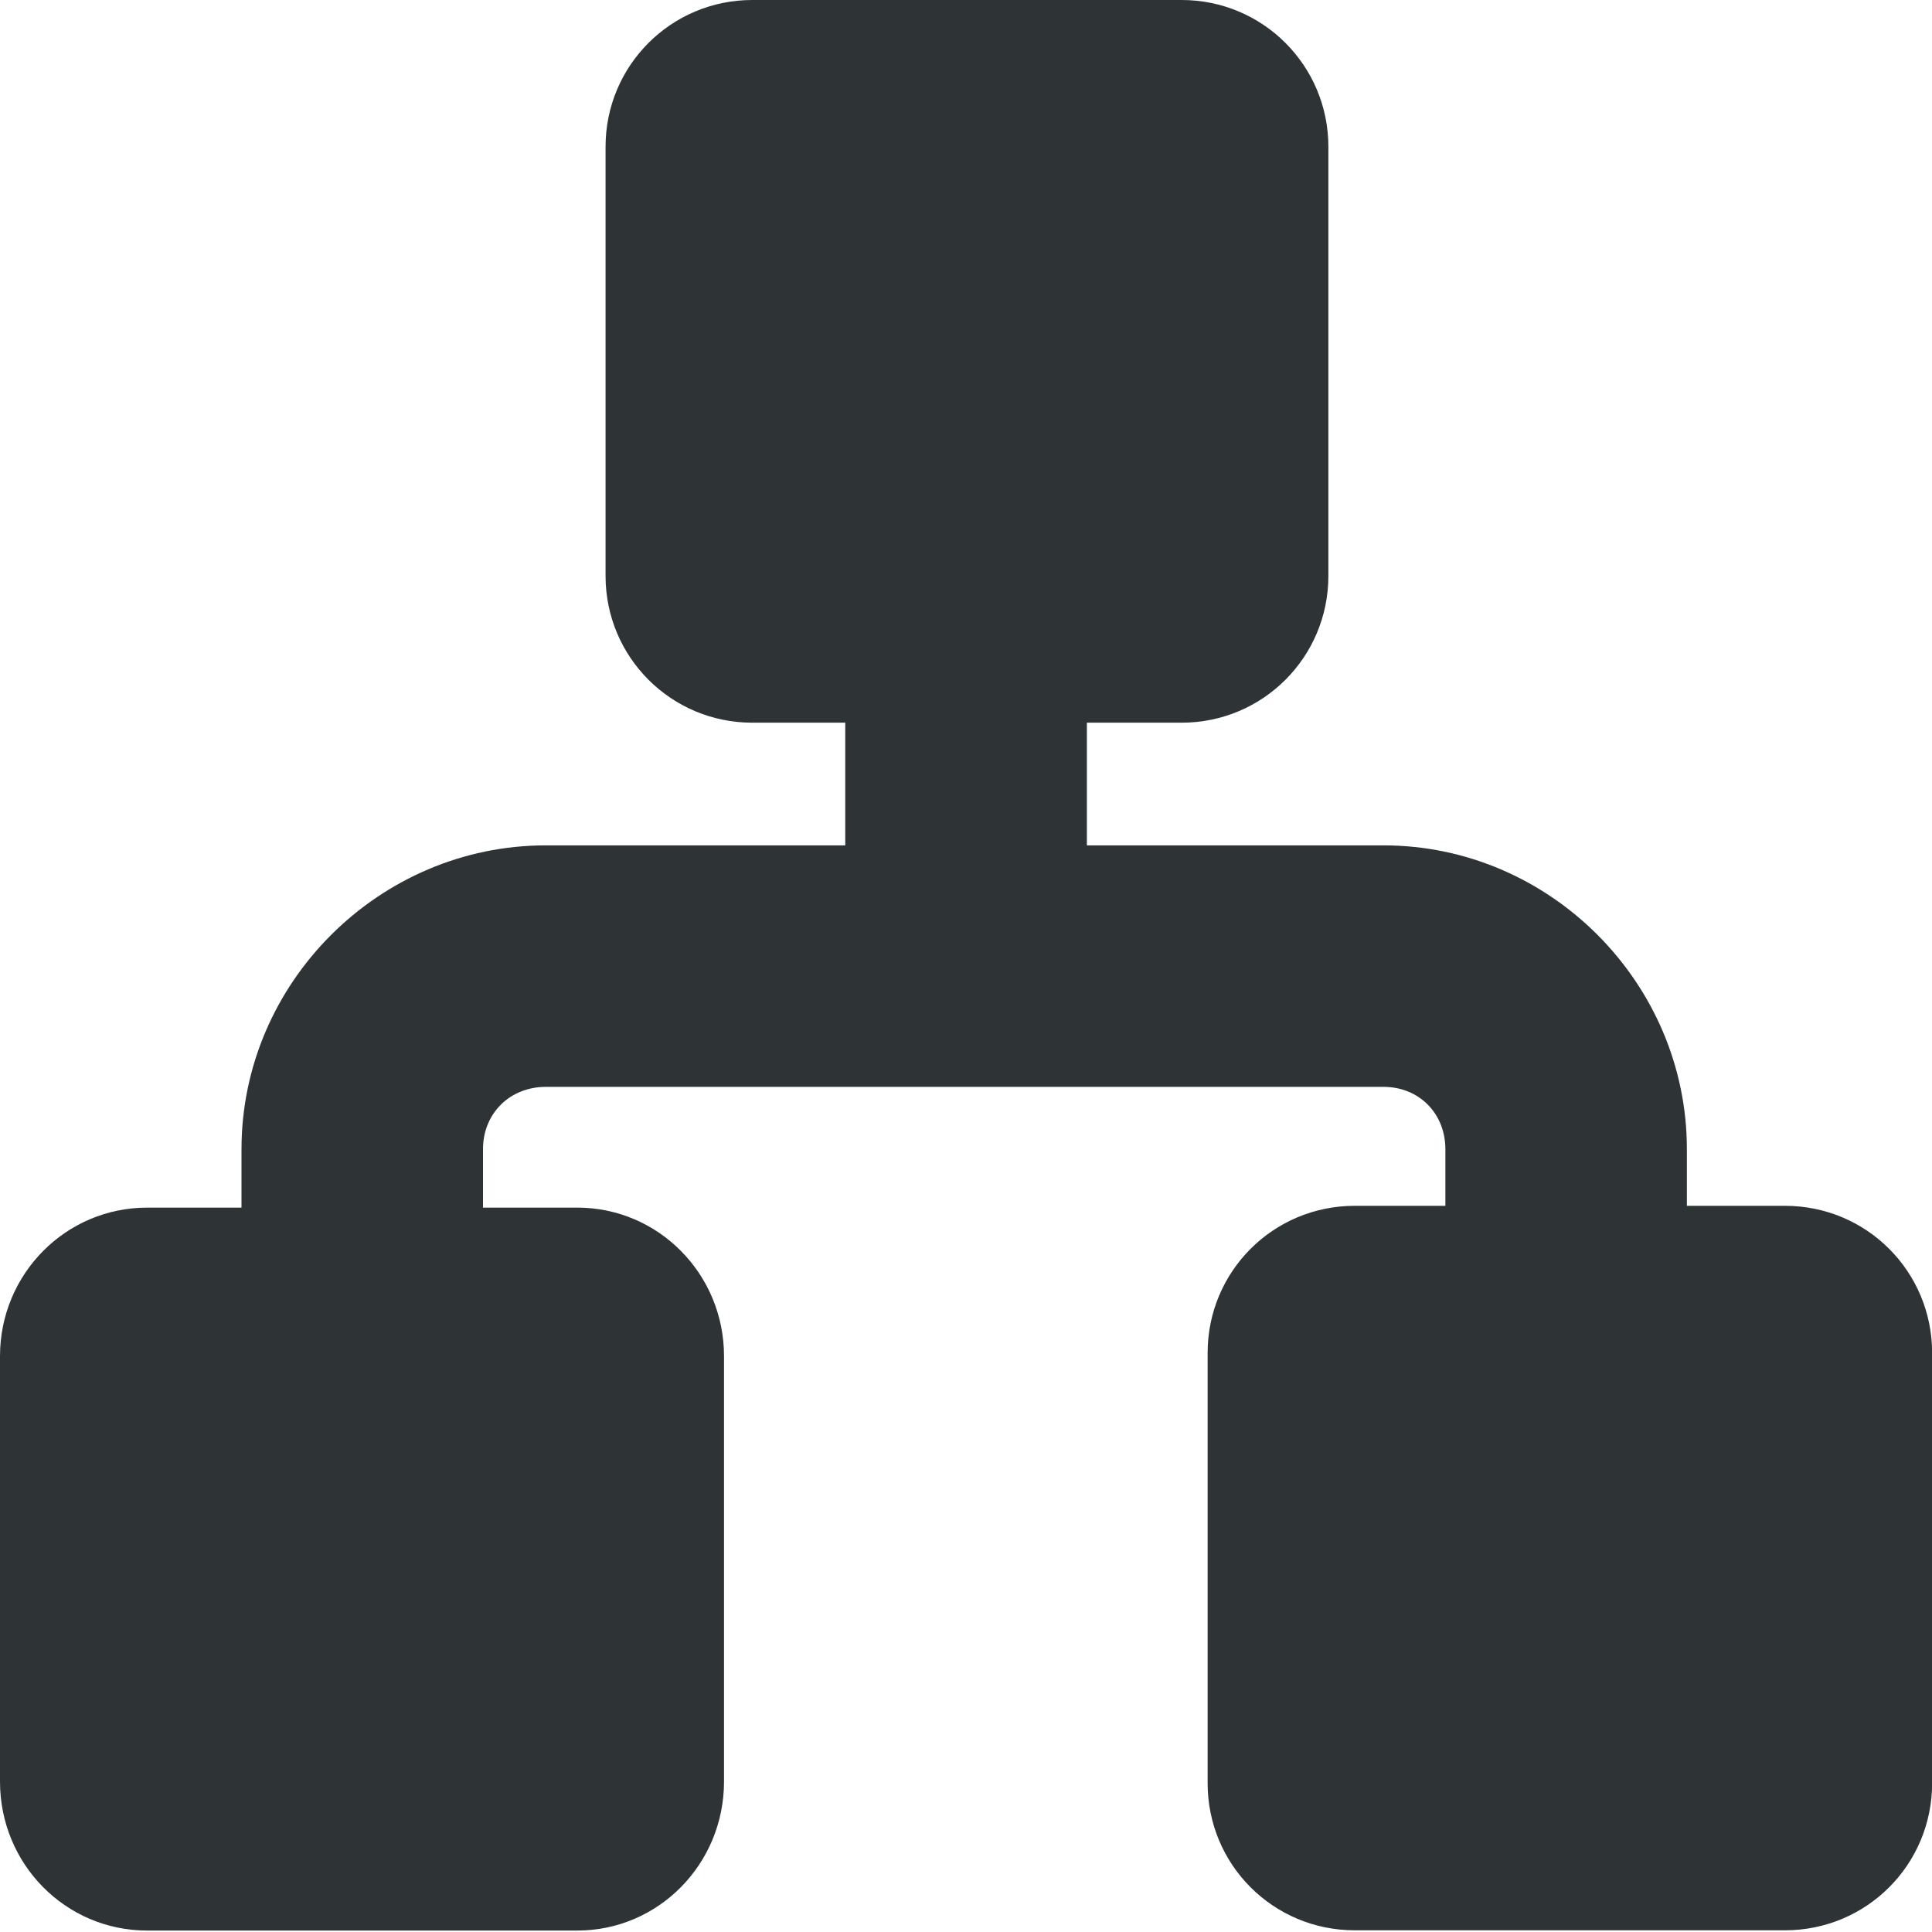
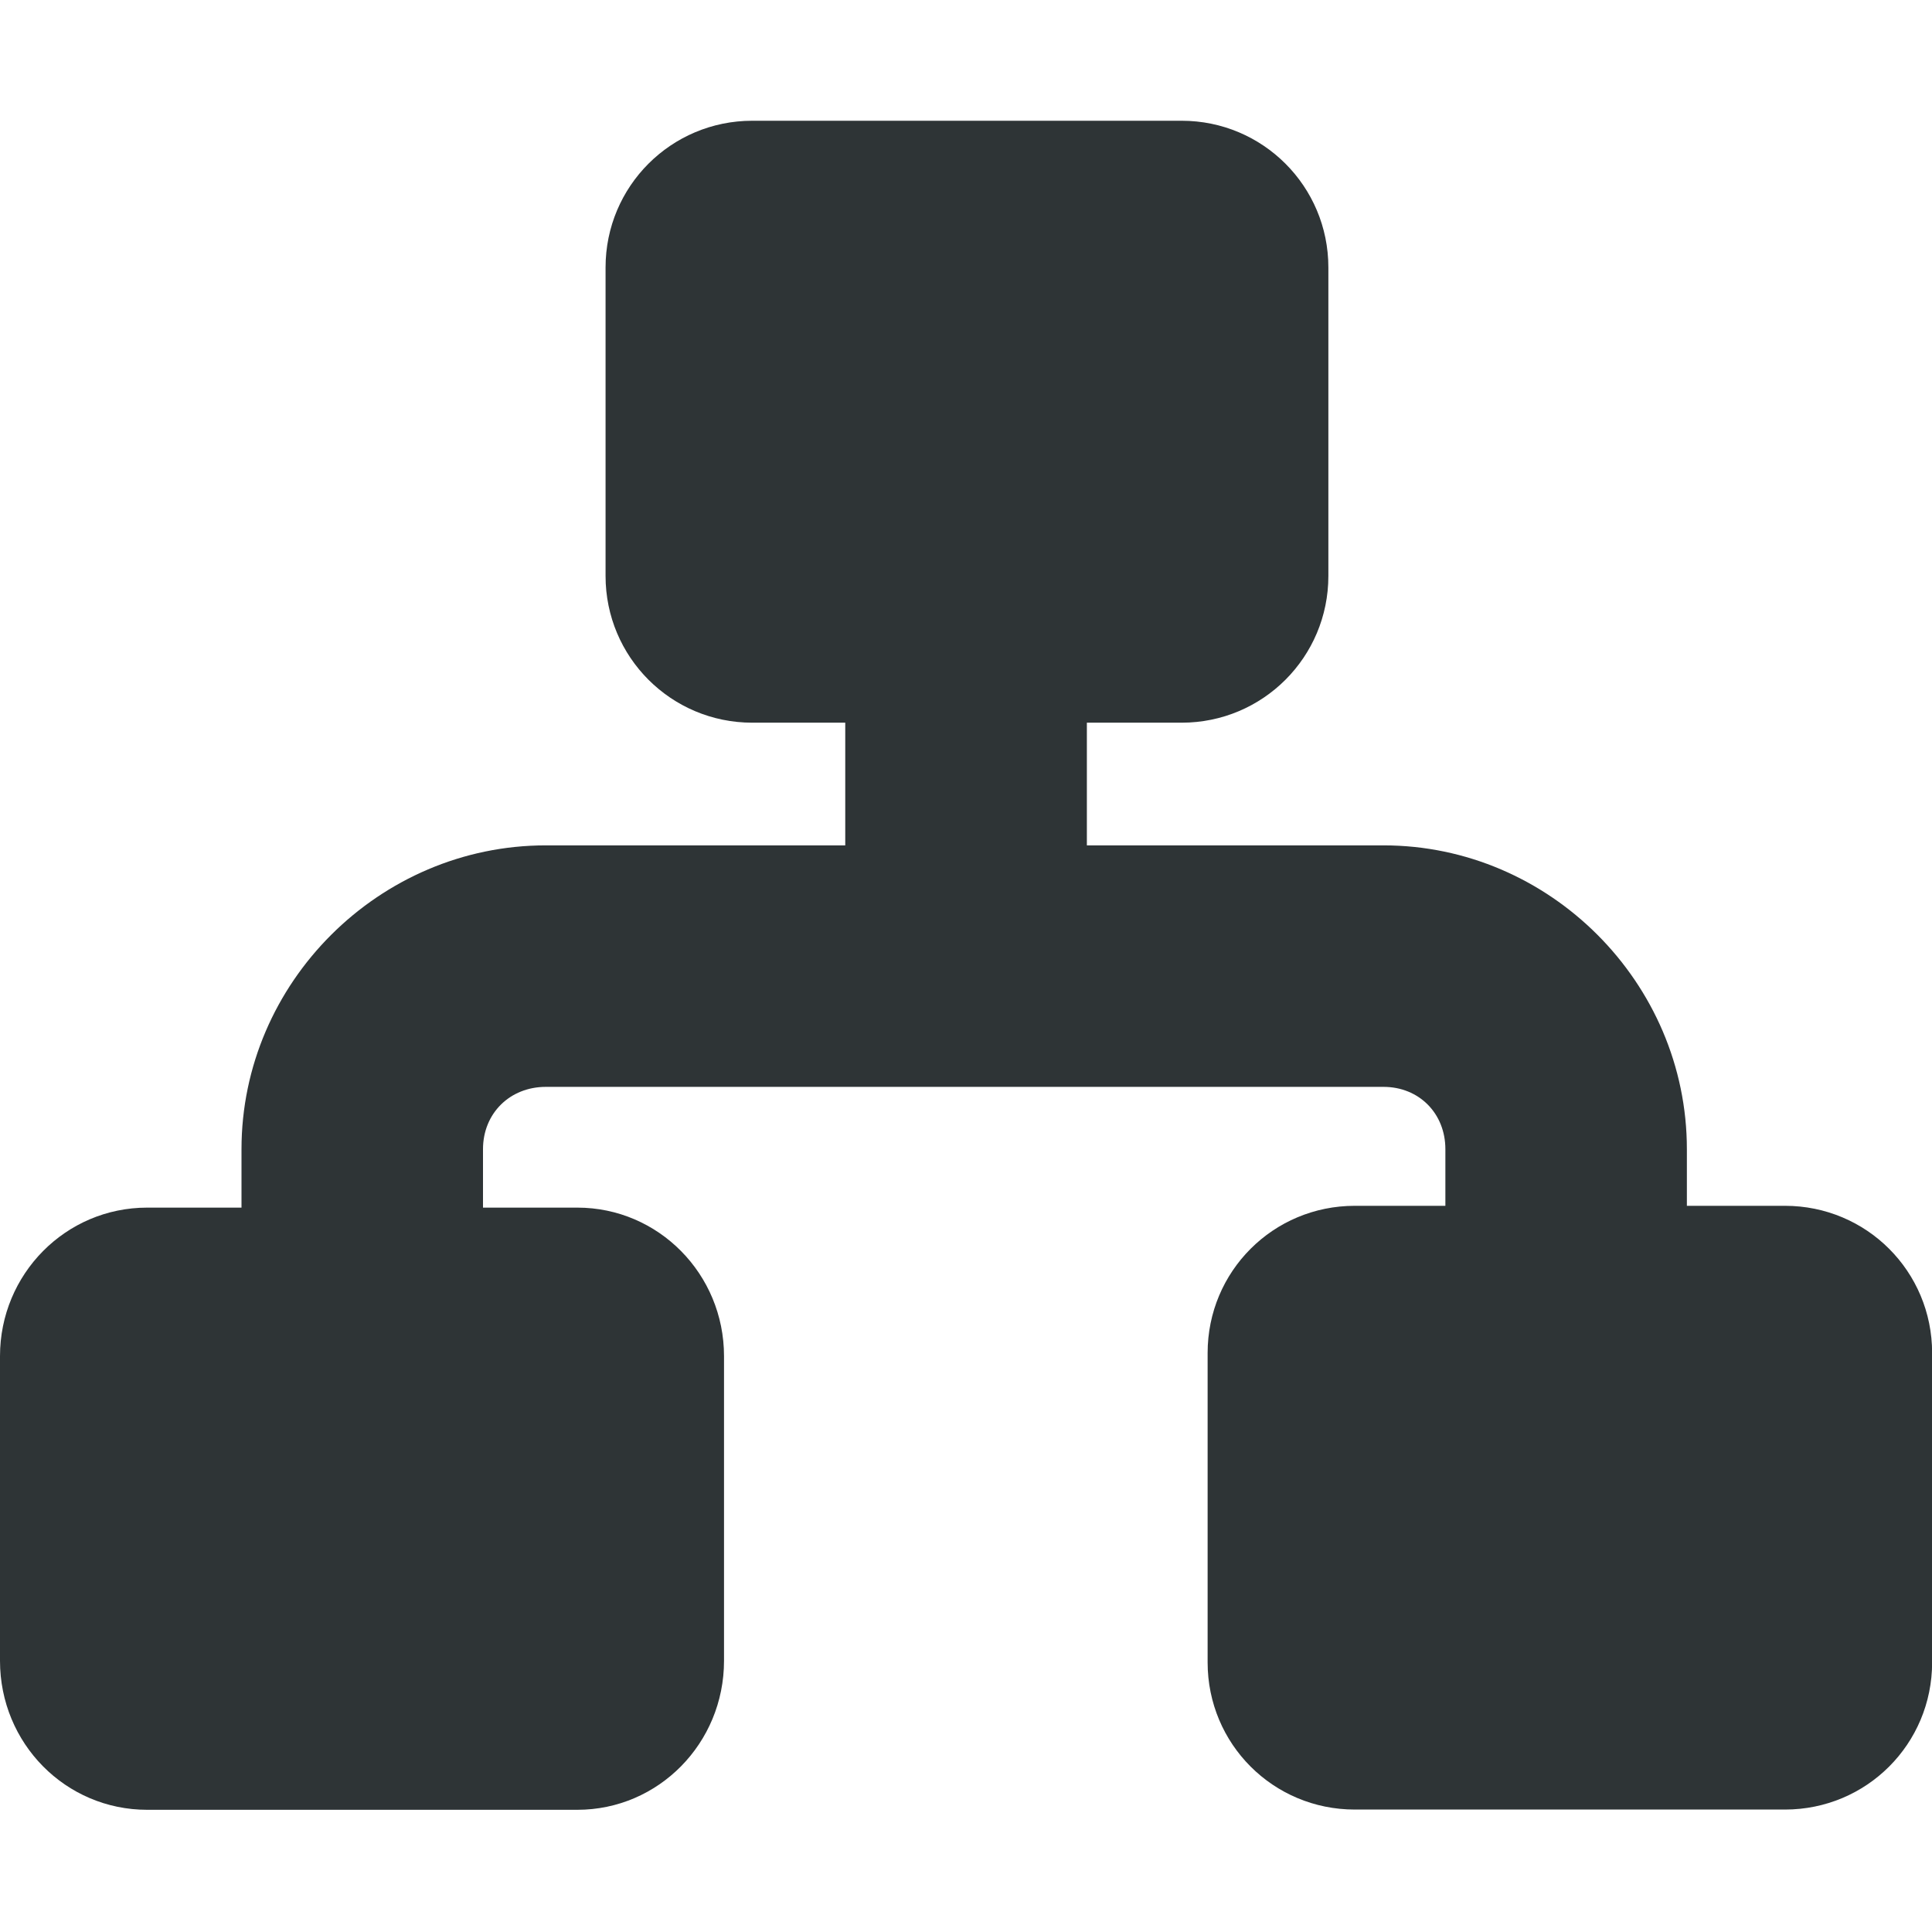
<svg xmlns="http://www.w3.org/2000/svg" height="16px" viewBox="0 0 16 16" width="16px">
-   <path d="m 6.23 0 c -0.672 0 -1.215 0.543 -1.215 1.215 v 3.555 c 0 0.672 0.543 1.215 1.215 1.215 h 0.77 v 1.016 h -2.48 c -1.379 0 -2.52 1.137 -2.52 2.516 v 0.484 h -0.781 c -0.676 0 -1.219 0.551 -1.219 1.23 v 3.523 c 0 0.684 0.543 1.234 1.219 1.234 h 3.562 c 0.672 0 1.215 -0.551 1.215 -1.234 v -3.523 c 0 -0.68 -0.543 -1.23 -1.215 -1.23 h -0.781 v -0.484 c 0 -0.297 0.223 -0.516 0.52 -0.516 h 6.938 c 0.293 0 0.512 0.219 0.512 0.516 v 0.469 h -0.75 c -0.676 0 -1.219 0.543 -1.219 1.219 v 3.562 c 0 0.676 0.543 1.219 1.219 1.219 h 3.562 c 0.676 0 1.219 -0.543 1.219 -1.219 v -3.562 c 0 -0.676 -0.543 -1.219 -1.219 -1.219 h -0.812 v -0.469 c 0 -1.379 -1.137 -2.516 -2.512 -2.516 h -2.457 v -1.016 h 0.785 c 0.672 0 1.215 -0.543 1.215 -1.215 v -3.555 c 0 -0.672 -0.543 -1.215 -1.215 -1.215 z m 0 0" fill="#2e3436" />
+   <path d="m 6.23 1 c -0.672 0 -1.215 0.543 -1.215 1.215 v 2.555 c 0 0.672 0.543 1.215 1.215 1.215 h 0.77 v 1.016 h -2.48 c -1.379 0 -2.52 1.137 -2.52 2.516 v 0.484 h -0.781 c -0.676 0 -1.219 0.551 -1.219 1.23 v 2.523 c 0 0.684 0.543 1.234 1.219 1.234 h 3.562 c 0.672 0 1.215 -0.551 1.215 -1.234 v -2.523 c 0 -0.68 -0.543 -1.23 -1.215 -1.23 h -0.781 v -0.484 c 0 -0.297 0.223 -0.516 0.52 -0.516 h 6.938 c 0.293 0 0.512 0.219 0.512 0.516 v 0.469 h -0.75 c -0.676 0 -1.219 0.543 -1.219 1.219 v 2.562 c 0 0.676 0.543 1.219 1.219 1.219 h 3.562 c 0.676 0 1.219 -0.543 1.219 -1.219 v -2.562 c 0 -0.676 -0.543 -1.219 -1.219 -1.219 h -0.812 v -0.469 c 0 -1.379 -1.137 -2.516 -2.512 -2.516 h -2.457 v -1.016 h 0.785 c 0.672 0 1.215 -0.543 1.215 -1.215 v -2.555 c 0 -0.672 -0.543 -1.215 -1.215 -1.215 z m 0 0" fill="#2e3436" />
</svg>
